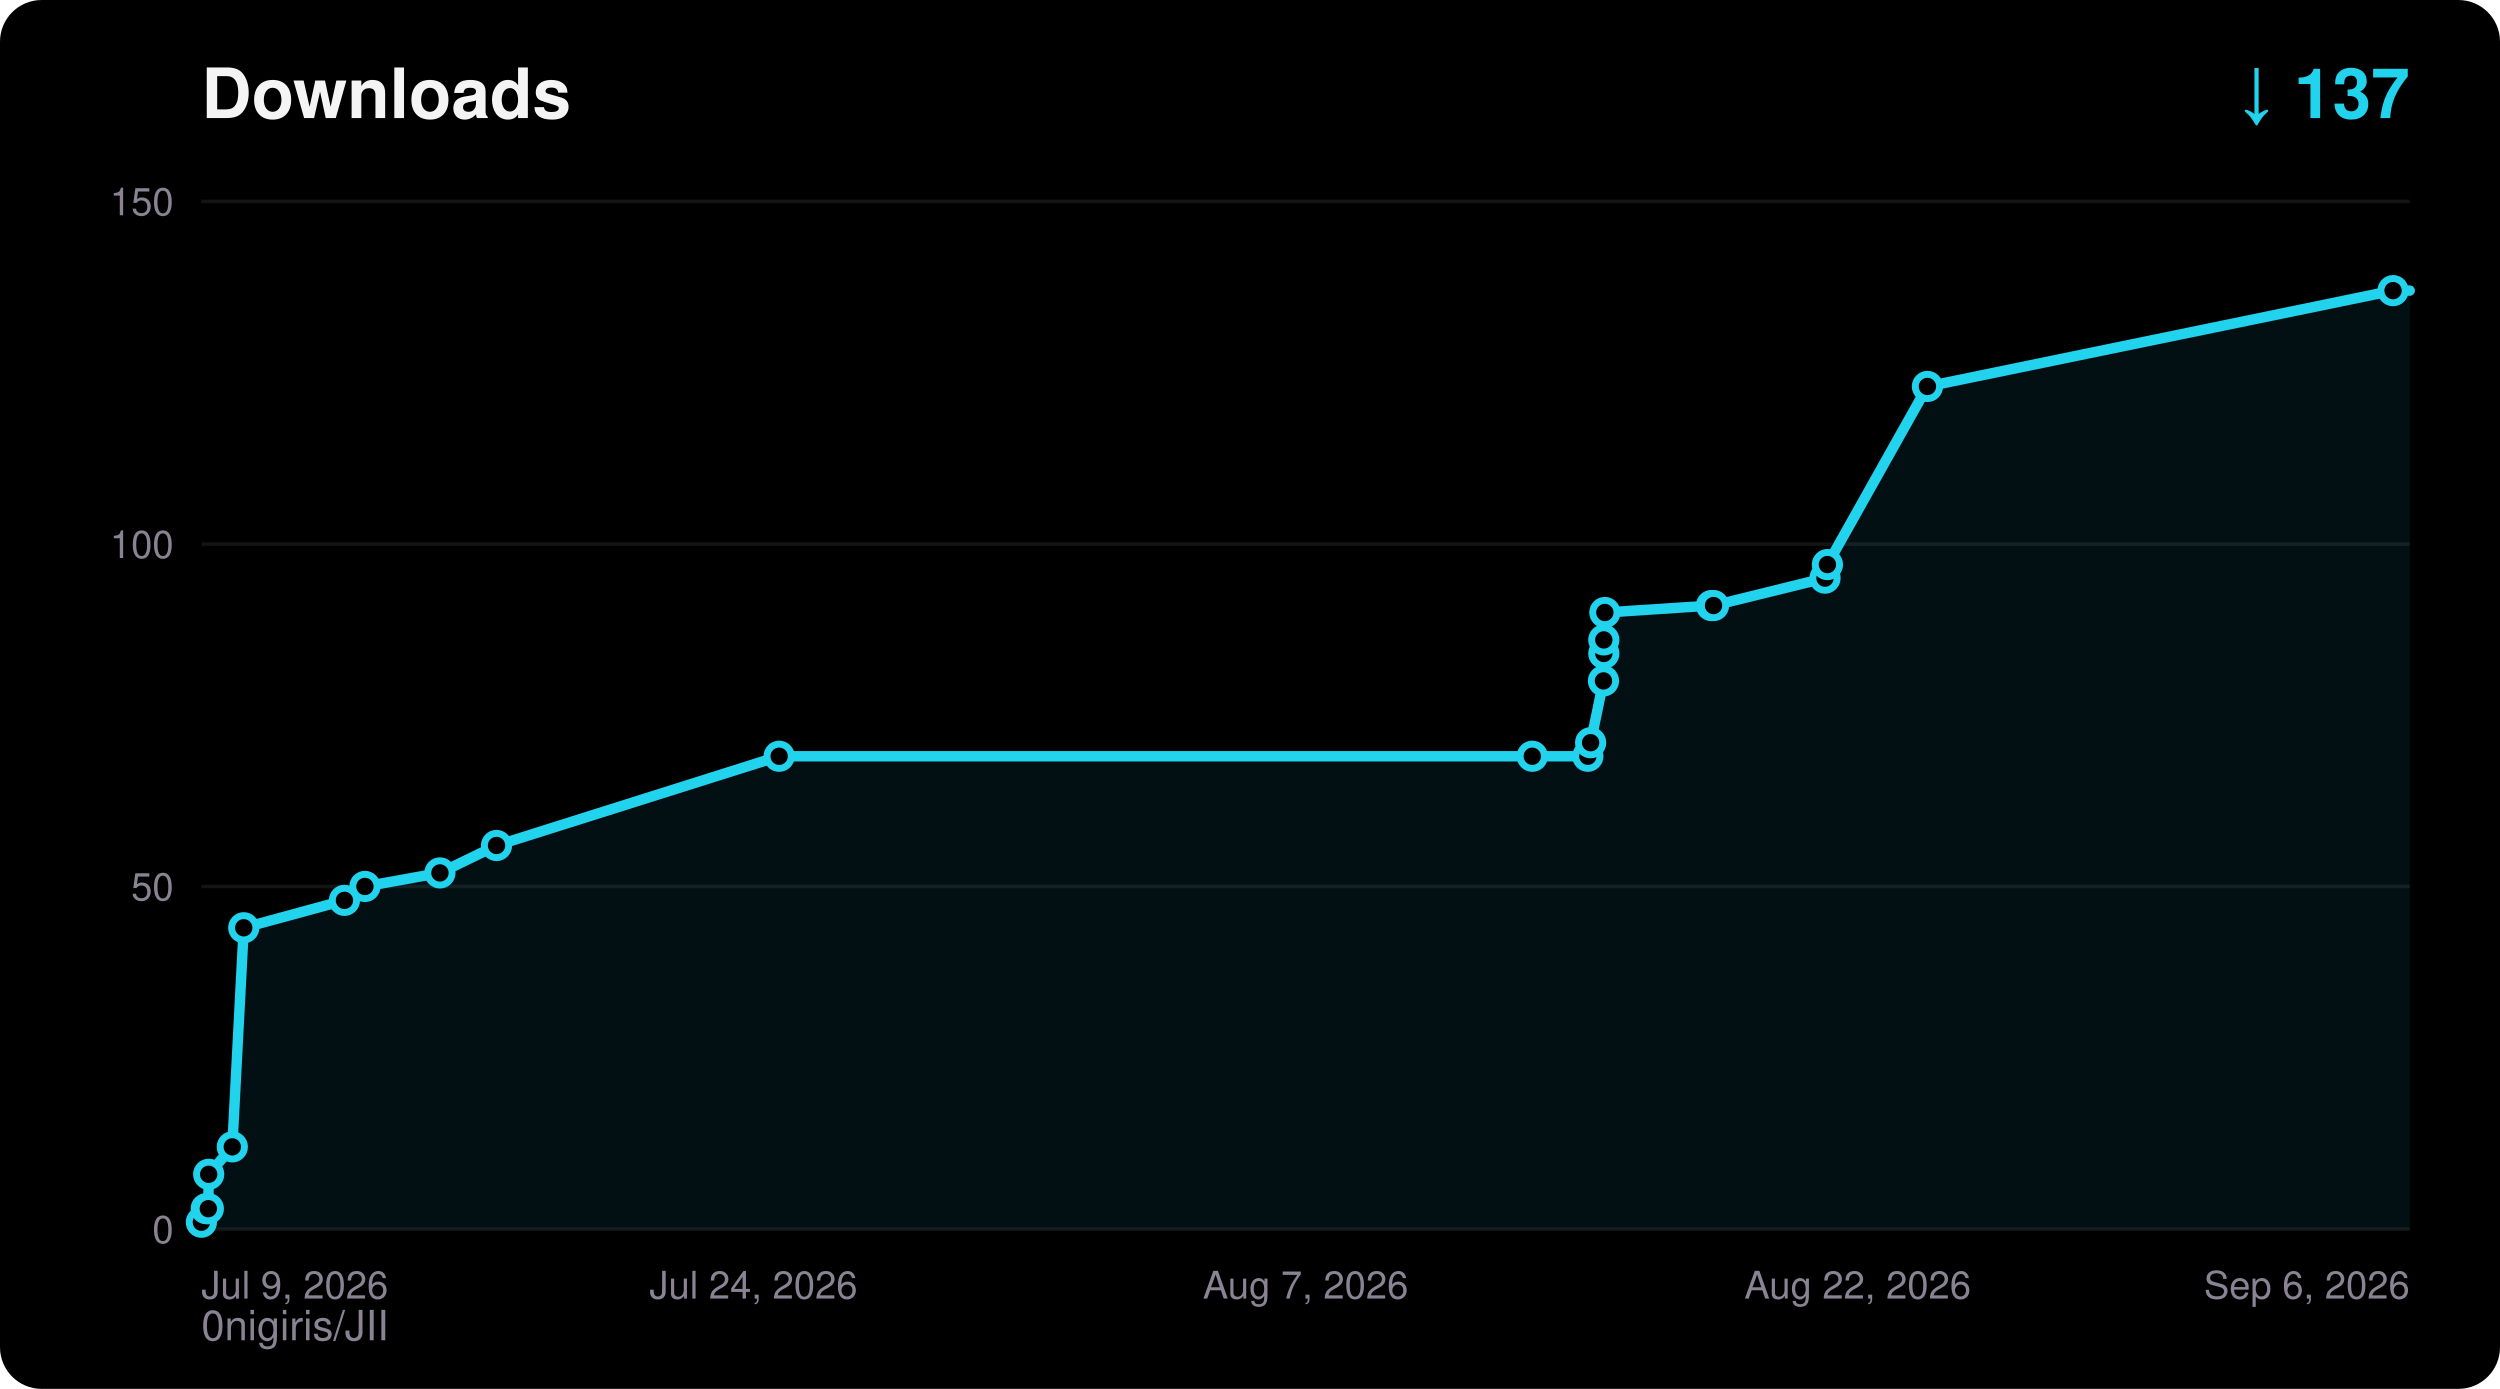
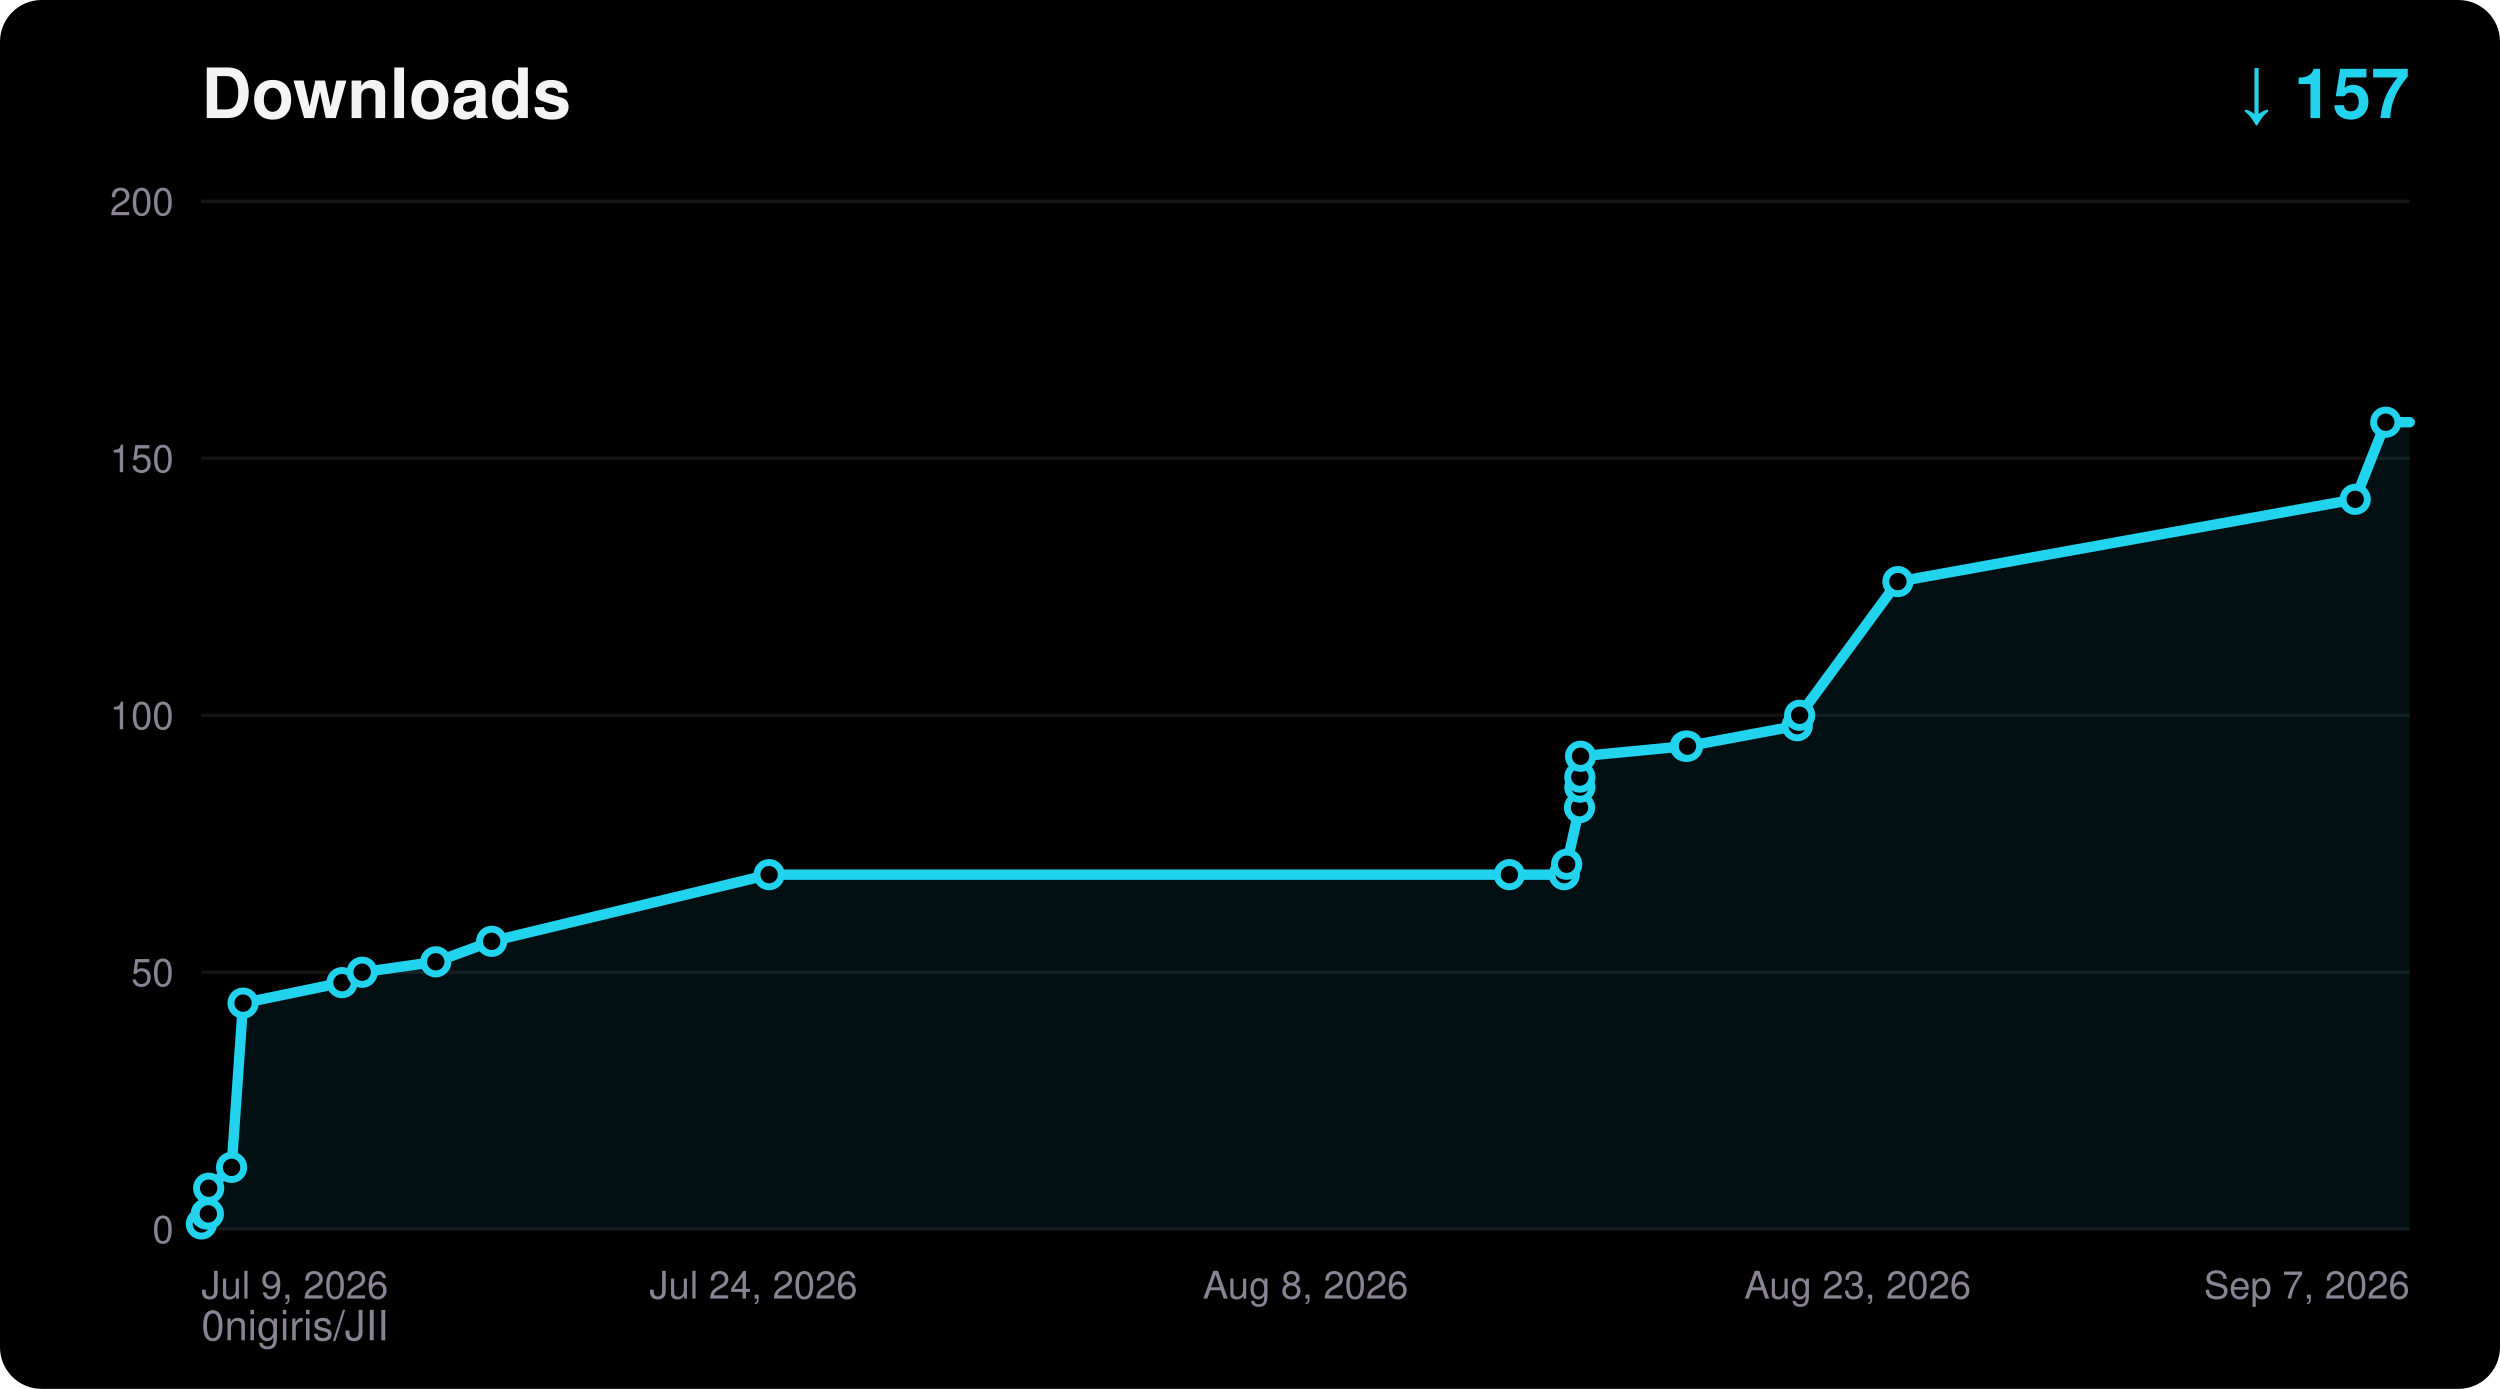
<svg xmlns="http://www.w3.org/2000/svg" width="720" height="400" viewBox="0 0 720 400" font-family="ui-sans-serif,Segoe UI,Helvetica,Arial,sans-serif">
  <rect width="720" height="400" rx="12" fill="#000000" />
  <text x="58" y="34" fill="#F5F4F5" font-size="20" font-weight="700">Downloads</text>
-   <text x="694" y="34" fill="#22D3EE" font-size="20" font-weight="700" text-anchor="end">↓ 137</text>
+   <text x="694" y="34" fill="#22D3EE" font-size="20" font-weight="700" text-anchor="end">↓ 157</text>
  <text x="58" y="386" fill="#8A8394" font-size="12">0nigiris/JII</text>
  <line x1="58" y1="354.0" x2="694" y2="354.0" stroke="#FFFFFF14" stroke-width="1" />
  <text x="50" y="358.0" fill="#8A8394" font-size="11" text-anchor="end">0</text>
-   <line x1="58" y1="255.3" x2="694" y2="255.3" stroke="#FFFFFF14" stroke-width="1" />
-   <text x="50" y="259.3" fill="#8A8394" font-size="11" text-anchor="end">50</text>
-   <line x1="58" y1="156.7" x2="694" y2="156.7" stroke="#FFFFFF14" stroke-width="1" />
-   <text x="50" y="160.7" fill="#8A8394" font-size="11" text-anchor="end">100</text>
+   <line x1="58" y1="280.0" x2="694" y2="280.0" stroke="#FFFFFF14" stroke-width="1" />
+   <text x="50" y="284.0" fill="#8A8394" font-size="11" text-anchor="end">50</text>
+   <line x1="58" y1="206.0" x2="694" y2="206.0" stroke="#FFFFFF14" stroke-width="1" />
+   <text x="50" y="210.0" fill="#8A8394" font-size="11" text-anchor="end">100</text>
+   <line x1="58" y1="132.0" x2="694" y2="132.0" stroke="#FFFFFF14" stroke-width="1" />
+   <text x="50" y="136.0" fill="#8A8394" font-size="11" text-anchor="end">150</text>
  <line x1="58" y1="58.0" x2="694" y2="58.0" stroke="#FFFFFF14" stroke-width="1" />
-   <text x="50" y="62.0" fill="#8A8394" font-size="11" text-anchor="end">150</text>
+   <text x="50" y="62.0" fill="#8A8394" font-size="11" text-anchor="end">200</text>
  <text x="58.0" y="374.0" fill="#8A8394" font-size="11" text-anchor="start">Jul 9, 2026</text>
  <text x="217.0" y="374.0" fill="#8A8394" font-size="11" text-anchor="middle">Jul 24, 2026</text>
-   <text x="376.0" y="374.0" fill="#8A8394" font-size="11" text-anchor="middle">Aug 7, 2026</text>
-   <text x="535.0" y="374.0" fill="#8A8394" font-size="11" text-anchor="middle">Aug 22, 2026</text>
-   <text x="694.0" y="374.0" fill="#8A8394" font-size="11" text-anchor="end">Sep 6, 2026</text>
-   <polygon points="58.0,354.0 58.0,352.0 59.4,348.1 60.0,348.1 60.1,338.2 66.9,330.3 70.2,267.2 99.2,259.3 105.1,255.3 126.7,251.4 143.0,243.5 224.4,217.8 441.3,217.8 457.3,217.8 458.1,213.9 461.8,196.1 461.9,188.2 461.9,184.3 462.2,176.4 492.9,174.4 493.5,174.4 525.6,166.5 526.3,162.6 555.1,111.3 689.2,83.7 694.0,83.7 694.0,354.0" fill="#22D3EE" fill-opacity="0.08" />
-   <polyline points="58.0,352.0 59.4,348.1 60.0,348.1 60.1,338.2 66.9,330.3 70.2,267.2 99.2,259.3 105.1,255.3 126.7,251.4 143.0,243.5 224.4,217.8 441.3,217.8 457.3,217.8 458.1,213.9 461.8,196.1 461.9,188.2 461.9,184.3 462.2,176.4 492.9,174.4 493.5,174.4 525.6,166.5 526.3,162.6 555.1,111.3 689.2,83.7 694.0,83.7" fill="none" stroke="#22D3EE" stroke-width="3" stroke-linejoin="round" stroke-linecap="round" />
-   <circle cx="58.0" cy="352.0" r="3.5" fill="#000000" stroke="#22D3EE" stroke-width="2" />
-   <circle cx="59.4" cy="348.1" r="3.5" fill="#000000" stroke="#22D3EE" stroke-width="2" />
-   <circle cx="60.0" cy="348.1" r="3.5" fill="#000000" stroke="#22D3EE" stroke-width="2" />
-   <circle cx="60.1" cy="338.2" r="3.5" fill="#000000" stroke="#22D3EE" stroke-width="2" />
-   <circle cx="66.9" cy="330.3" r="3.5" fill="#000000" stroke="#22D3EE" stroke-width="2" />
-   <circle cx="70.2" cy="267.2" r="3.5" fill="#000000" stroke="#22D3EE" stroke-width="2" />
-   <circle cx="99.2" cy="259.3" r="3.5" fill="#000000" stroke="#22D3EE" stroke-width="2" />
-   <circle cx="105.1" cy="255.3" r="3.5" fill="#000000" stroke="#22D3EE" stroke-width="2" />
-   <circle cx="126.7" cy="251.4" r="3.5" fill="#000000" stroke="#22D3EE" stroke-width="2" />
-   <circle cx="143.0" cy="243.5" r="3.5" fill="#000000" stroke="#22D3EE" stroke-width="2" />
-   <circle cx="224.4" cy="217.8" r="3.5" fill="#000000" stroke="#22D3EE" stroke-width="2" />
-   <circle cx="441.3" cy="217.8" r="3.5" fill="#000000" stroke="#22D3EE" stroke-width="2" />
-   <circle cx="457.3" cy="217.8" r="3.5" fill="#000000" stroke="#22D3EE" stroke-width="2" />
-   <circle cx="458.1" cy="213.9" r="3.5" fill="#000000" stroke="#22D3EE" stroke-width="2" />
-   <circle cx="461.8" cy="196.1" r="3.5" fill="#000000" stroke="#22D3EE" stroke-width="2" />
-   <circle cx="461.9" cy="188.2" r="3.5" fill="#000000" stroke="#22D3EE" stroke-width="2" />
-   <circle cx="461.9" cy="184.3" r="3.5" fill="#000000" stroke="#22D3EE" stroke-width="2" />
-   <circle cx="462.2" cy="176.4" r="3.5" fill="#000000" stroke="#22D3EE" stroke-width="2" />
-   <circle cx="492.9" cy="174.4" r="3.5" fill="#000000" stroke="#22D3EE" stroke-width="2" />
-   <circle cx="493.5" cy="174.4" r="3.5" fill="#000000" stroke="#22D3EE" stroke-width="2" />
-   <circle cx="525.6" cy="166.5" r="3.5" fill="#000000" stroke="#22D3EE" stroke-width="2" />
-   <circle cx="526.3" cy="162.6" r="3.5" fill="#000000" stroke="#22D3EE" stroke-width="2" />
-   <circle cx="555.1" cy="111.3" r="3.5" fill="#000000" stroke="#22D3EE" stroke-width="2" />
-   <circle cx="689.2" cy="83.7" r="3.5" fill="#000000" stroke="#22D3EE" stroke-width="2" />
+   <text x="376.0" y="374.0" fill="#8A8394" font-size="11" text-anchor="middle">Aug 8, 2026</text>
+   <text x="535.0" y="374.0" fill="#8A8394" font-size="11" text-anchor="middle">Aug 23, 2026</text>
+   <text x="694.0" y="374.0" fill="#8A8394" font-size="11" text-anchor="end">Sep 7, 2026</text>
+   <polygon points="58.0,354.0 58.0,352.5 59.4,349.6 60.0,349.6 60.1,342.2 66.7,336.2 70.0,288.9 98.5,283.0 104.3,280.0 125.5,277.0 141.6,271.1 221.5,251.9 434.7,251.9 450.5,251.9 451.2,248.9 454.9,232.6 455.0,226.7 455.0,223.8 455.2,217.8 485.4,214.9 486.0,214.9 517.6,209.0 518.3,206.0 546.6,167.5 678.3,143.8 687.1,121.6 694.0,121.6 694.0,354.0" fill="#22D3EE" fill-opacity="0.08" />
+   <polyline points="58.0,352.5 59.4,349.6 60.0,349.6 60.1,342.2 66.7,336.2 70.0,288.9 98.5,283.0 104.3,280.0 125.5,277.0 141.6,271.1 221.5,251.9 434.7,251.9 450.5,251.9 451.2,248.9 454.9,232.6 455.0,226.7 455.0,223.8 455.2,217.8 485.4,214.9 486.0,214.9 517.6,209.0 518.3,206.0 546.6,167.5 678.3,143.8 687.1,121.6 694.0,121.6" fill="none" stroke="#22D3EE" stroke-width="3" stroke-linejoin="round" stroke-linecap="round" />
+   <circle cx="58.0" cy="352.5" r="3.5" fill="#000000" stroke="#22D3EE" stroke-width="2" />
+   <circle cx="59.4" cy="349.6" r="3.5" fill="#000000" stroke="#22D3EE" stroke-width="2" />
+   <circle cx="60.0" cy="349.6" r="3.5" fill="#000000" stroke="#22D3EE" stroke-width="2" />
+   <circle cx="60.1" cy="342.2" r="3.5" fill="#000000" stroke="#22D3EE" stroke-width="2" />
+   <circle cx="66.7" cy="336.2" r="3.5" fill="#000000" stroke="#22D3EE" stroke-width="2" />
+   <circle cx="70.0" cy="288.9" r="3.5" fill="#000000" stroke="#22D3EE" stroke-width="2" />
+   <circle cx="98.5" cy="283.0" r="3.5" fill="#000000" stroke="#22D3EE" stroke-width="2" />
+   <circle cx="104.3" cy="280.0" r="3.5" fill="#000000" stroke="#22D3EE" stroke-width="2" />
+   <circle cx="125.5" cy="277.0" r="3.5" fill="#000000" stroke="#22D3EE" stroke-width="2" />
+   <circle cx="141.6" cy="271.1" r="3.5" fill="#000000" stroke="#22D3EE" stroke-width="2" />
+   <circle cx="221.5" cy="251.9" r="3.5" fill="#000000" stroke="#22D3EE" stroke-width="2" />
+   <circle cx="434.7" cy="251.9" r="3.5" fill="#000000" stroke="#22D3EE" stroke-width="2" />
+   <circle cx="450.5" cy="251.9" r="3.5" fill="#000000" stroke="#22D3EE" stroke-width="2" />
+   <circle cx="451.2" cy="248.9" r="3.5" fill="#000000" stroke="#22D3EE" stroke-width="2" />
+   <circle cx="454.9" cy="232.6" r="3.5" fill="#000000" stroke="#22D3EE" stroke-width="2" />
+   <circle cx="455.0" cy="226.7" r="3.5" fill="#000000" stroke="#22D3EE" stroke-width="2" />
+   <circle cx="455.0" cy="223.8" r="3.5" fill="#000000" stroke="#22D3EE" stroke-width="2" />
+   <circle cx="455.2" cy="217.8" r="3.5" fill="#000000" stroke="#22D3EE" stroke-width="2" />
+   <circle cx="485.4" cy="214.9" r="3.5" fill="#000000" stroke="#22D3EE" stroke-width="2" />
+   <circle cx="486.0" cy="214.9" r="3.5" fill="#000000" stroke="#22D3EE" stroke-width="2" />
+   <circle cx="517.6" cy="209.0" r="3.5" fill="#000000" stroke="#22D3EE" stroke-width="2" />
+   <circle cx="518.3" cy="206.0" r="3.5" fill="#000000" stroke="#22D3EE" stroke-width="2" />
+   <circle cx="546.6" cy="167.5" r="3.5" fill="#000000" stroke="#22D3EE" stroke-width="2" />
+   <circle cx="678.3" cy="143.8" r="3.5" fill="#000000" stroke="#22D3EE" stroke-width="2" />
+   <circle cx="687.1" cy="121.6" r="3.5" fill="#000000" stroke="#22D3EE" stroke-width="2" />
</svg>
